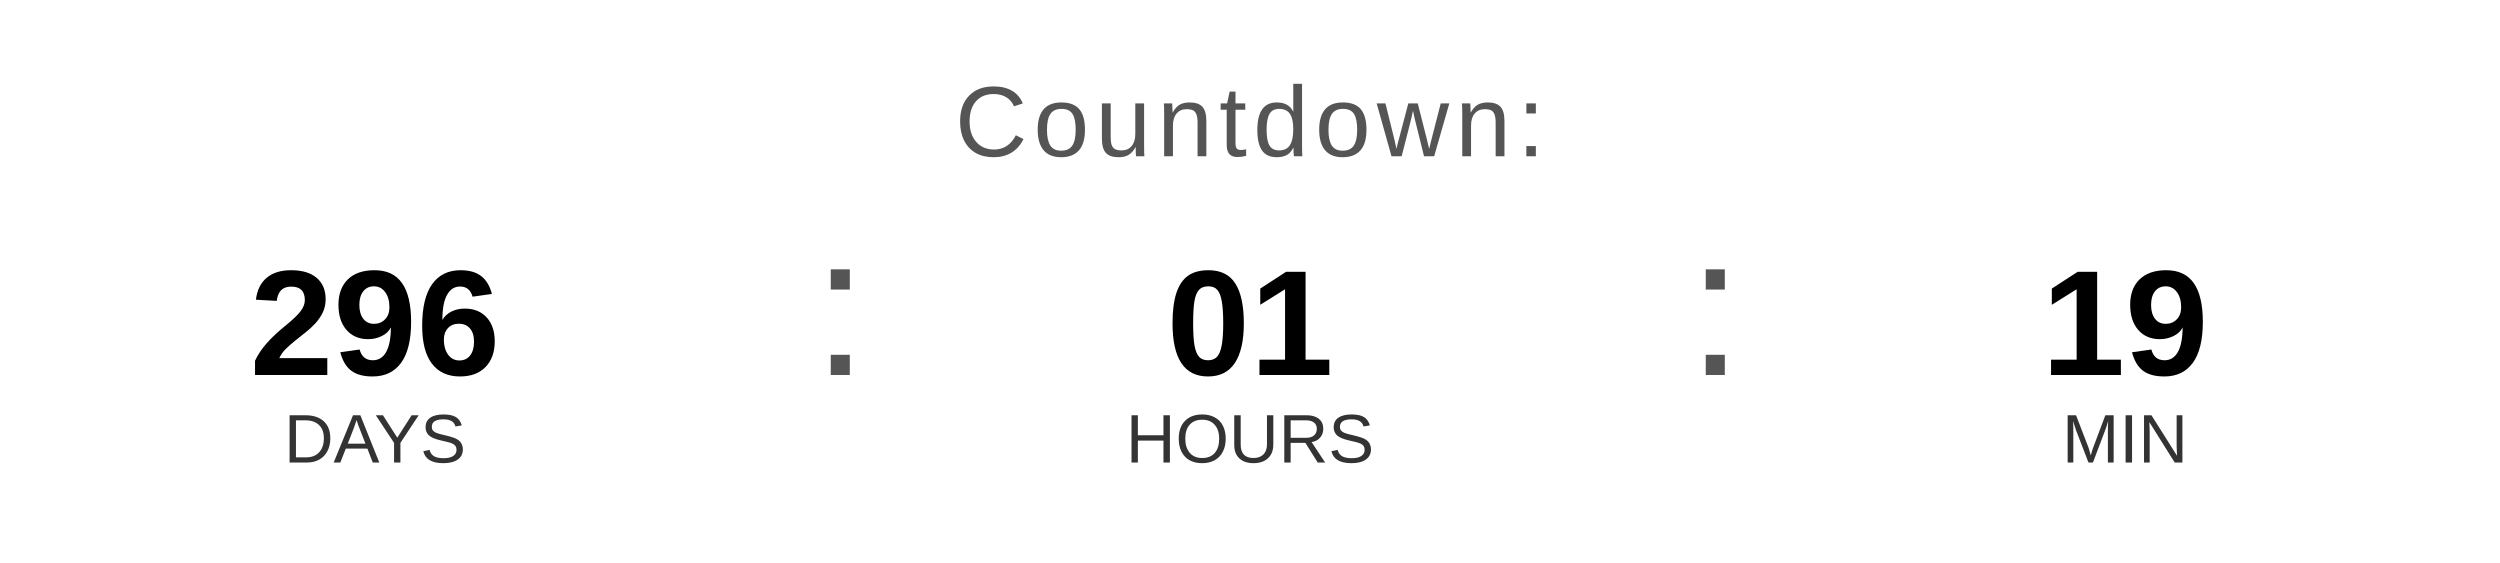
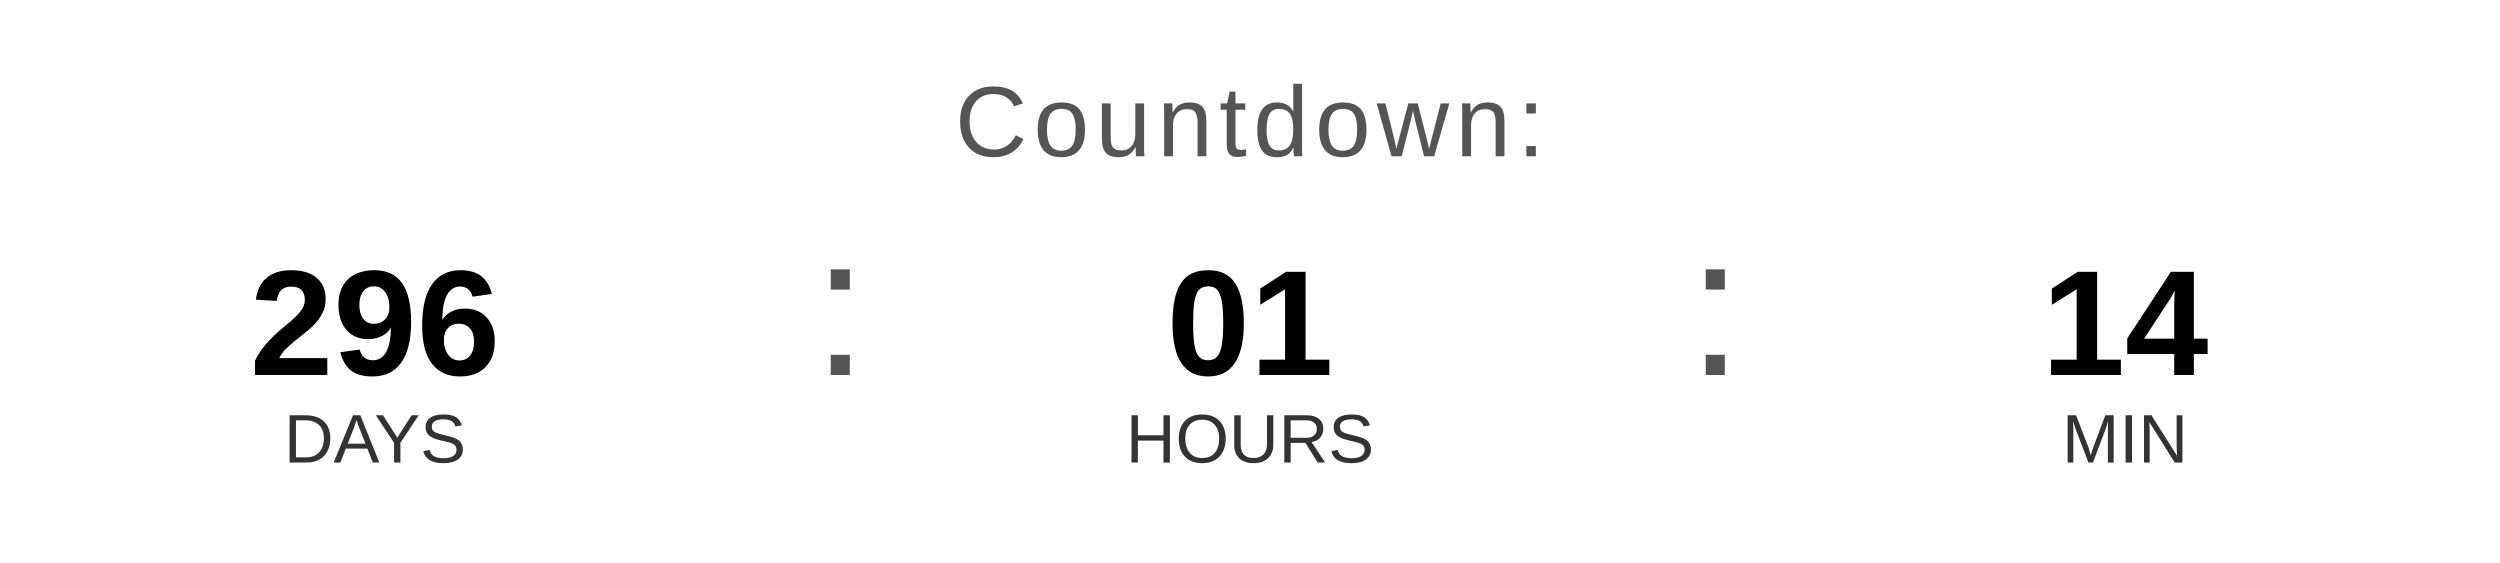
<svg xmlns="http://www.w3.org/2000/svg" width="400" height="90" viewBox="0 0 400 90">
  <text x="200" y="25" font-family="Arial, Helvetica, sans-serif" font-size="16" fill="#555555" text-anchor="middle" letter-spacing="1">
    Countdown:
  </text>
  <text x="60" y="60" font-family="Arial, Helvetica, sans-serif" font-size="24" font-weight="bold" fill="#000000" text-anchor="middle">296</text>
  <text x="60" y="74" font-family="Arial, Helvetica, sans-serif" font-size="11" fill="#333333" text-anchor="middle">DAYS</text>
  <text x="130" y="60" font-family="Arial, sans-serif" font-size="32" fill="#555555">:</text>
  <text x="200" y="60" font-family="Arial, Helvetica, sans-serif" font-size="24" font-weight="bold" fill="#000000" text-anchor="middle">01</text>
  <text x="200" y="74" font-family="Arial, Helvetica, sans-serif" font-size="11" fill="#333333" text-anchor="middle">HOURS</text>
  <text x="270" y="60" font-family="Arial, sans-serif" font-size="32" fill="#555555">:</text>
-   <text x="340" y="60" font-family="Arial, Helvetica, sans-serif" font-size="24" font-weight="bold" fill="#000000" text-anchor="middle">19</text>
+   <text x="340" y="60" font-family="Arial, Helvetica, sans-serif" font-size="24" font-weight="bold" fill="#000000" text-anchor="middle">14</text>
  <text x="340" y="74" font-family="Arial, Helvetica, sans-serif" font-size="11" fill="#333333" text-anchor="middle">MIN</text>
</svg>
